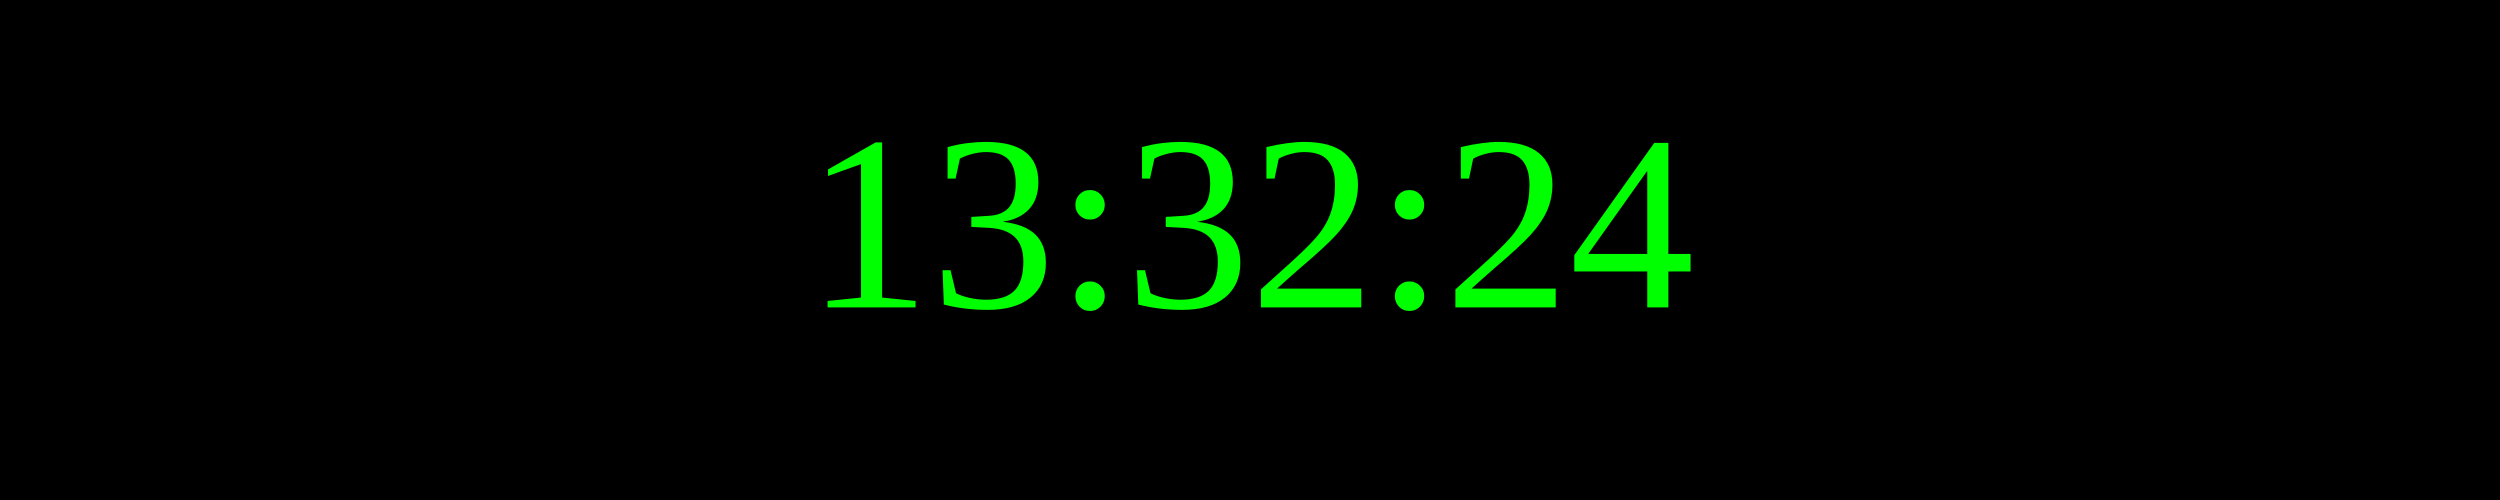
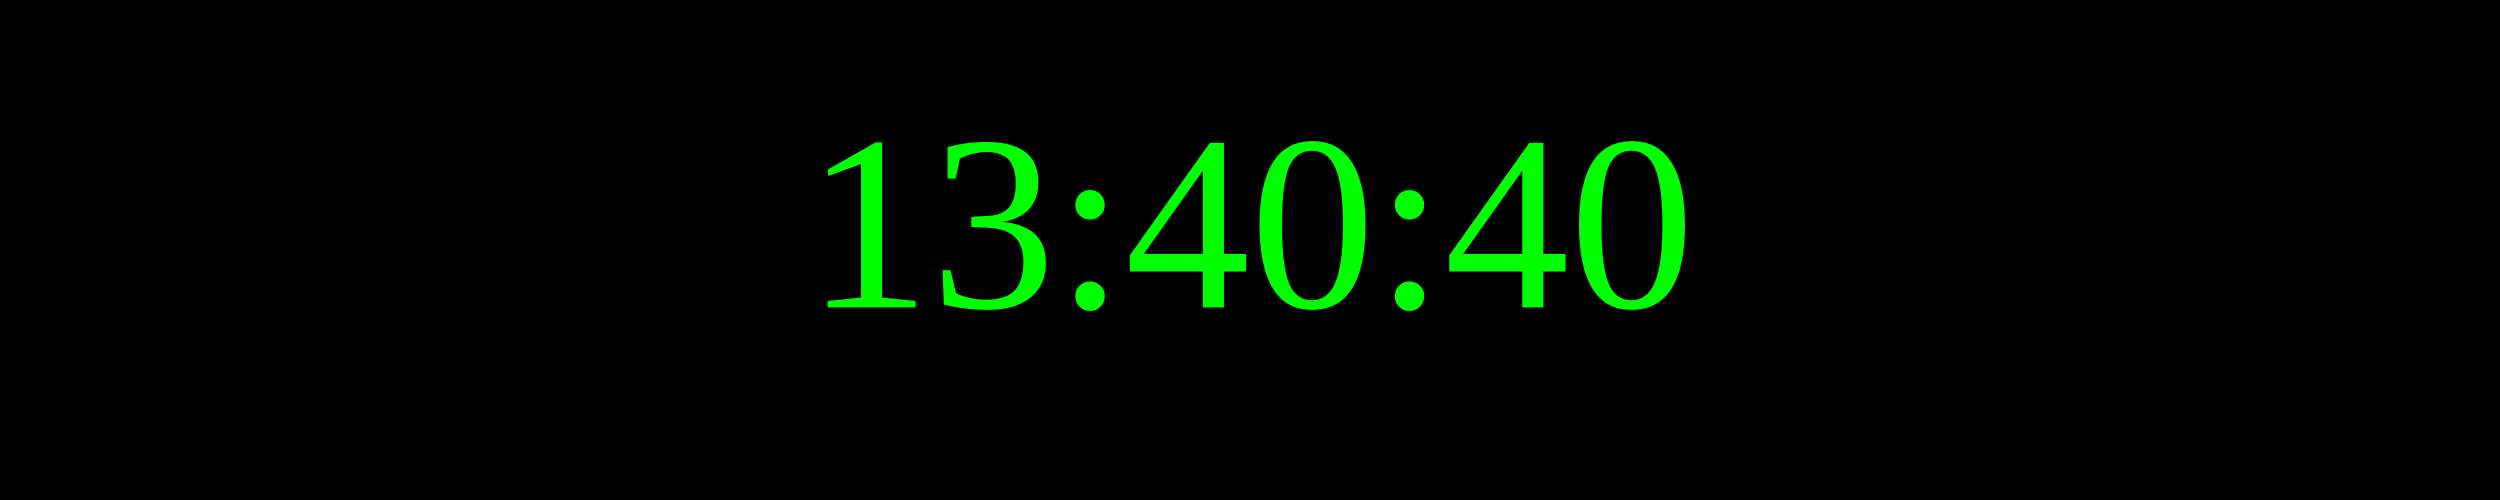
<svg xmlns="http://www.w3.org/2000/svg" width="250" height="50">
  <rect width="100%" height="100%" fill="black" />
  <text x="50%" y="50%" font-size="25" fill="lime" text-anchor="middle" dominant-baseline="middle">
- 13:32:24
+ 13:40:40
</text>
</svg>
